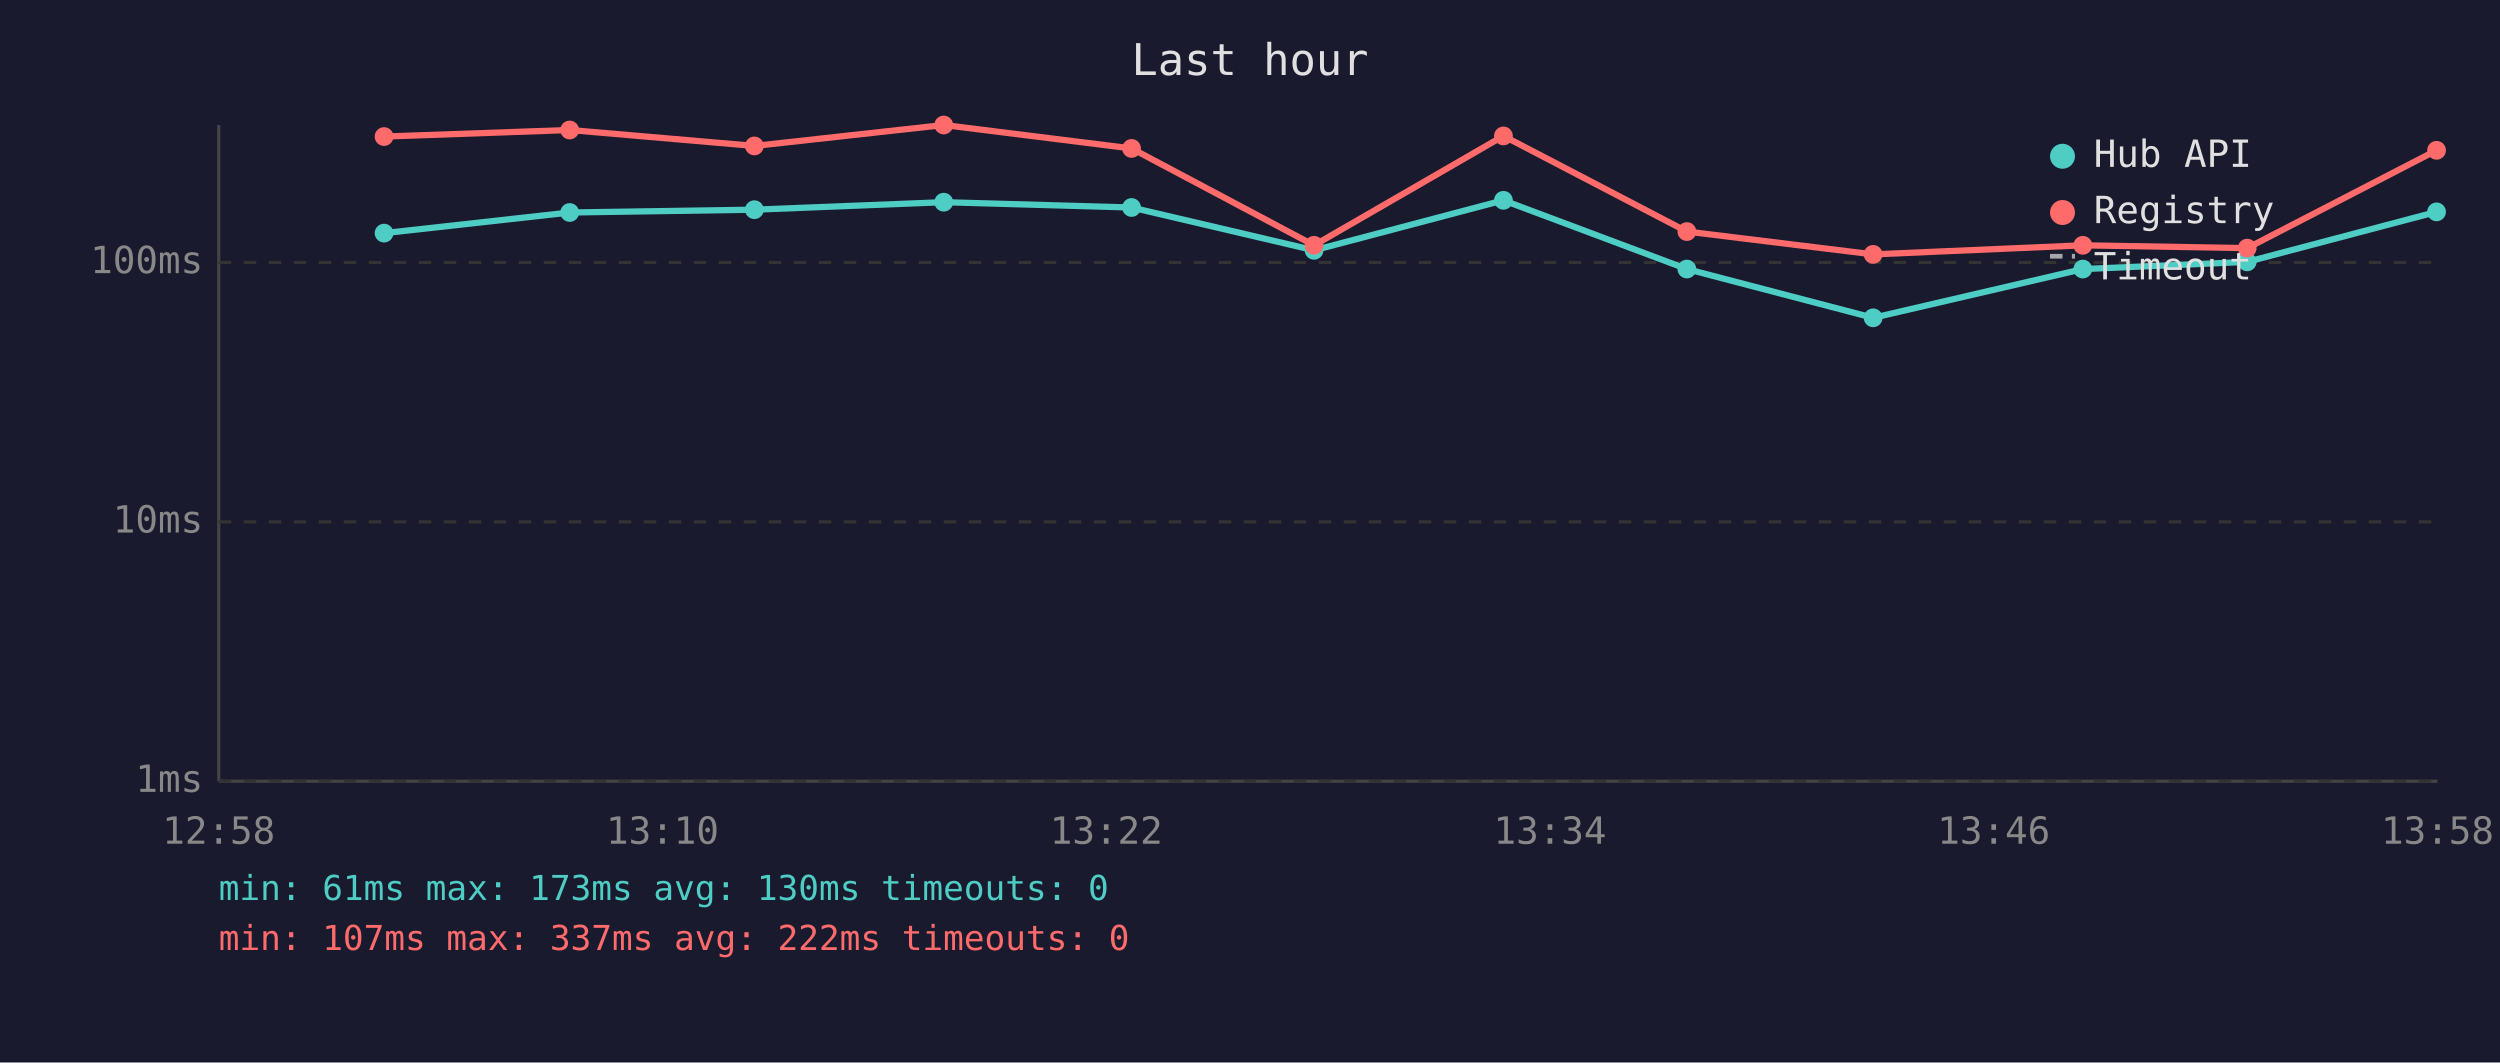
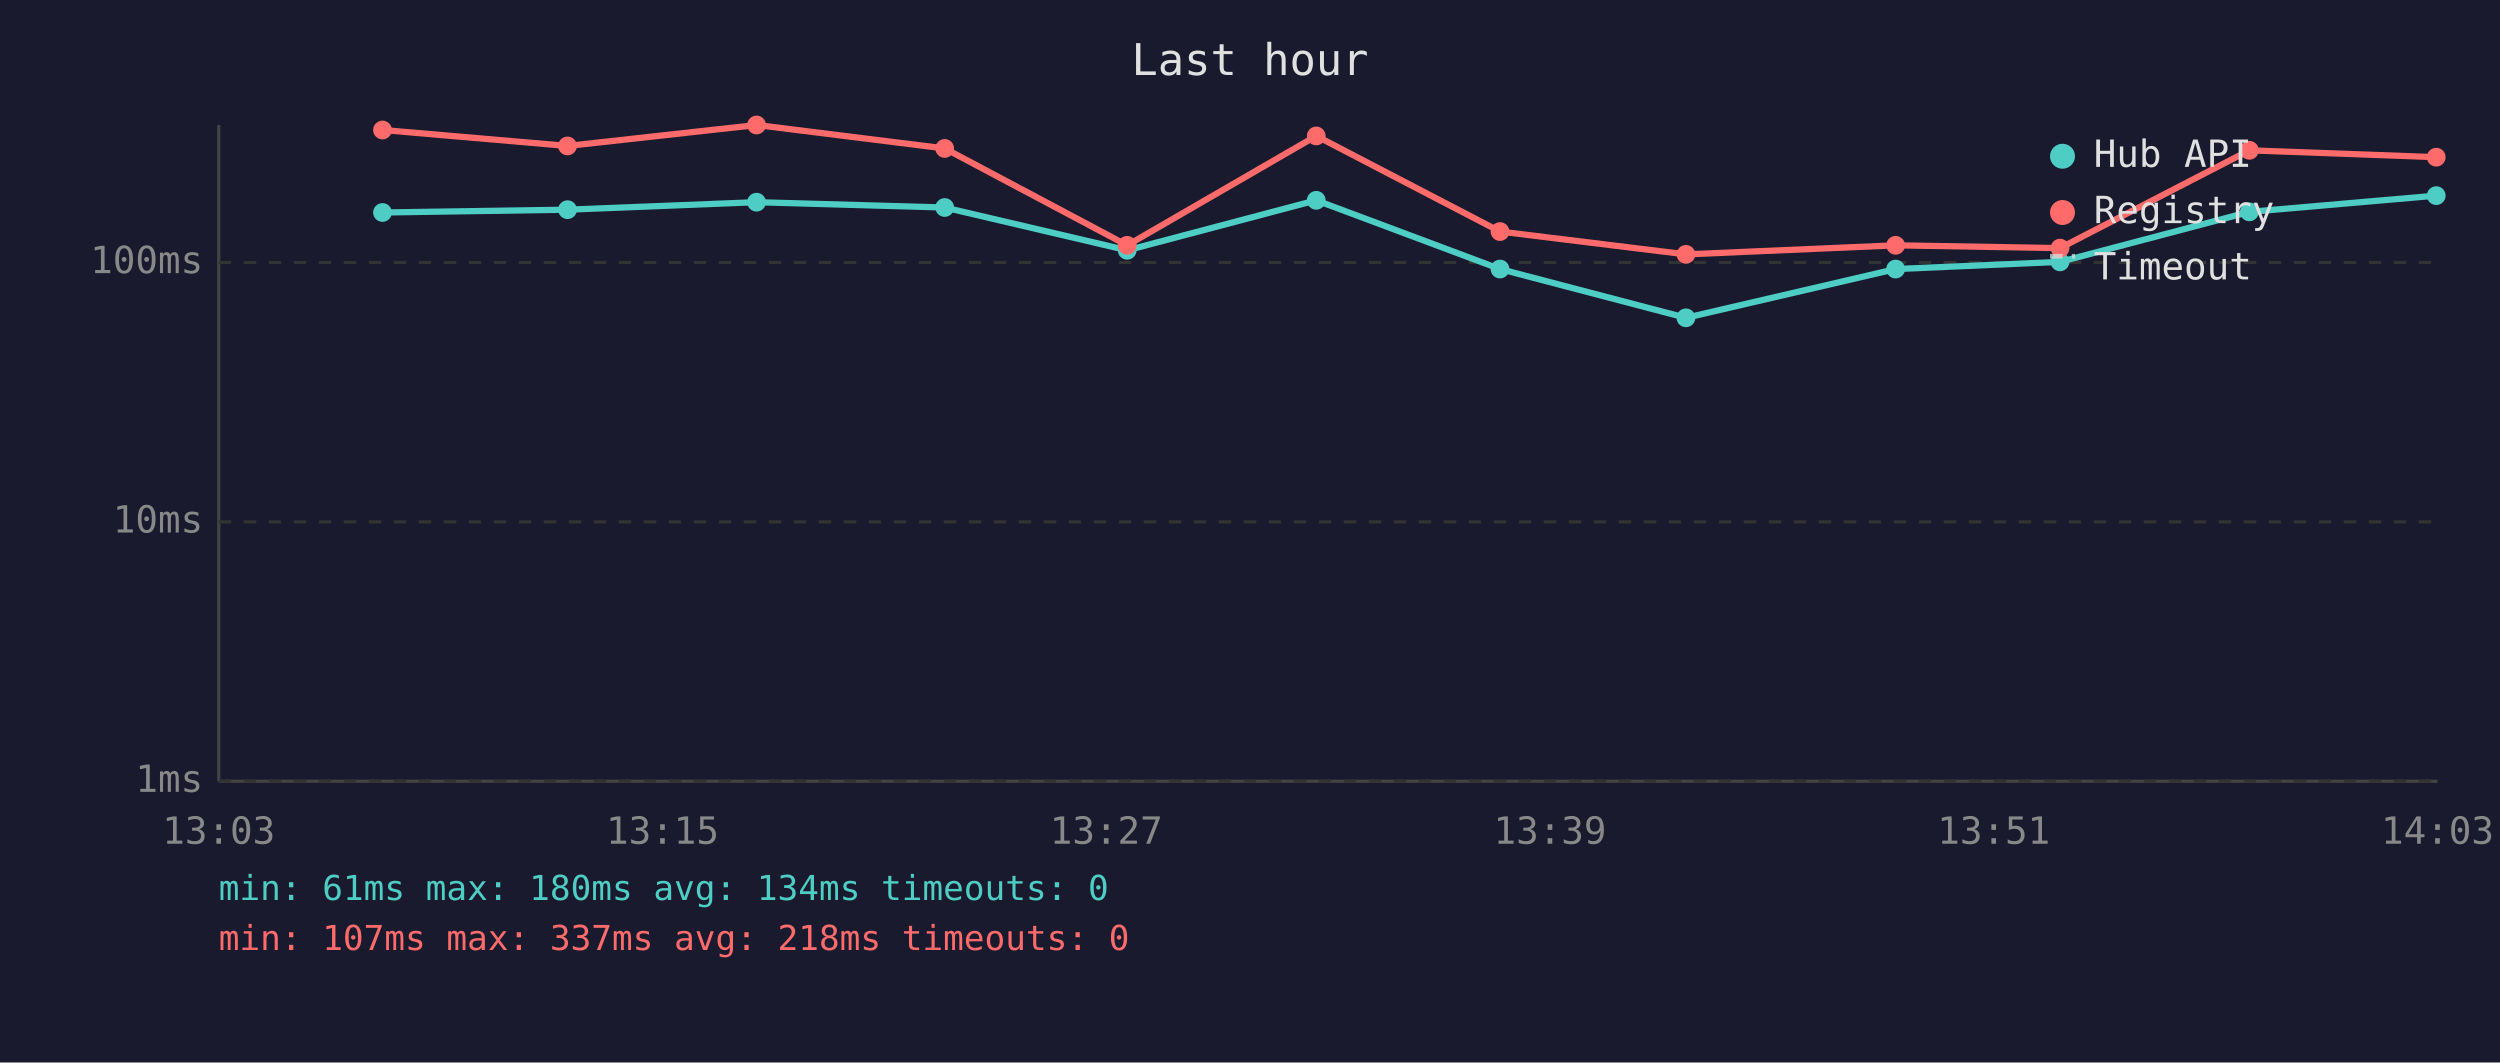
<svg xmlns="http://www.w3.org/2000/svg" viewBox="0 0 800 340" font-family="monospace" font-size="12">
  <rect width="800" height="340" fill="#1a1a2e" />
  <text x="400" y="24" fill="#e0e0e0" font-size="14" text-anchor="middle">Last hour</text>
  <line x1="70" y1="40" x2="70" y2="250" stroke="#444" stroke-width="1" />
  <line x1="70" y1="250" x2="780" y2="250" stroke="#444" stroke-width="1" />
  <line x1="70" y1="250" x2="780" y2="250" stroke="#333" stroke-width="1" stroke-dasharray="4" />
  <text x="65" y="250" fill="#888" text-anchor="end" dominant-baseline="middle">1ms</text>
  <line x1="70" y1="167" x2="780" y2="167" stroke="#333" stroke-width="1" stroke-dasharray="4" />
  <text x="65" y="167" fill="#888" text-anchor="end" dominant-baseline="middle">10ms</text>
  <line x1="70" y1="84" x2="780" y2="84" stroke="#333" stroke-width="1" stroke-dasharray="4" />
  <text x="65" y="84" fill="#888" text-anchor="end" dominant-baseline="middle">100ms</text>
-   <text x="70" y="270" fill="#888" text-anchor="middle">12:58</text>
-   <text x="212" y="270" fill="#888" text-anchor="middle">13:10</text>
-   <text x="354" y="270" fill="#888" text-anchor="middle">13:22</text>
-   <text x="496" y="270" fill="#888" text-anchor="middle">13:34</text>
-   <text x="638" y="270" fill="#888" text-anchor="middle">13:46</text>
-   <text x="780" y="270" fill="#888" text-anchor="middle">13:58</text>
-   <polyline points="122.9,74.6 182.3,68.0 241.4,67.1 302.0,64.7 362.1,66.4 420.5,80.1 481.1,64.1 539.8,86.1 599.4,101.7 666.5,86.1 719.1,83.8 779.7,67.8" fill="none" stroke="#4ecdc4" stroke-width="2" opacity="1" />
-   <circle cx="122.9" cy="74.6" r="3" fill="#4ecdc4" />
-   <circle cx="182.3" cy="68.0" r="3" fill="#4ecdc4" />
-   <circle cx="241.4" cy="67.1" r="3" fill="#4ecdc4" />
-   <circle cx="302.0" cy="64.7" r="3" fill="#4ecdc4" />
-   <circle cx="362.1" cy="66.4" r="3" fill="#4ecdc4" />
-   <circle cx="420.5" cy="80.1" r="3" fill="#4ecdc4" />
-   <circle cx="481.1" cy="64.1" r="3" fill="#4ecdc4" />
-   <circle cx="539.8" cy="86.1" r="3" fill="#4ecdc4" />
-   <circle cx="599.4" cy="101.7" r="3" fill="#4ecdc4" />
-   <circle cx="666.5" cy="86.1" r="3" fill="#4ecdc4" />
-   <circle cx="719.1" cy="83.8" r="3" fill="#4ecdc4" />
-   <circle cx="779.7" cy="67.8" r="3" fill="#4ecdc4" />
-   <polyline points="122.9,43.7 182.3,41.6 241.4,46.7 302.0,40.0 362.1,47.5 420.5,78.5 481.1,43.5 539.8,74.1 599.4,81.4 666.5,78.5 719.1,79.4 779.7,48.1" fill="none" stroke="#ff6b6b" stroke-width="2" opacity="1" />
-   <circle cx="122.9" cy="43.7" r="3" fill="#ff6b6b" />
-   <circle cx="182.3" cy="41.6" r="3" fill="#ff6b6b" />
-   <circle cx="241.4" cy="46.7" r="3" fill="#ff6b6b" />
-   <circle cx="302.0" cy="40.0" r="3" fill="#ff6b6b" />
-   <circle cx="362.1" cy="47.5" r="3" fill="#ff6b6b" />
-   <circle cx="420.5" cy="78.5" r="3" fill="#ff6b6b" />
-   <circle cx="481.1" cy="43.5" r="3" fill="#ff6b6b" />
-   <circle cx="539.8" cy="74.1" r="3" fill="#ff6b6b" />
-   <circle cx="599.4" cy="81.4" r="3" fill="#ff6b6b" />
-   <circle cx="666.5" cy="78.5" r="3" fill="#ff6b6b" />
-   <circle cx="719.1" cy="79.4" r="3" fill="#ff6b6b" />
-   <circle cx="779.7" cy="48.1" r="3" fill="#ff6b6b" />
+   <text x="70" y="270" fill="#888" text-anchor="middle">13:03</text>
+   <text x="212" y="270" fill="#888" text-anchor="middle">13:15</text>
+   <text x="354" y="270" fill="#888" text-anchor="middle">13:27</text>
+   <text x="496" y="270" fill="#888" text-anchor="middle">13:39</text>
+   <text x="638" y="270" fill="#888" text-anchor="middle">13:51</text>
+   <text x="780" y="270" fill="#888" text-anchor="middle">14:03</text>
+   <polyline points="122.4,68.0 181.6,67.1 242.1,64.7 302.3,66.4 360.7,80.1 421.2,64.1 480.0,86.1 539.5,101.7 606.6,86.1 659.2,83.8 719.8,67.8 779.6,62.6" fill="none" stroke="#4ecdc4" stroke-width="2" opacity="1" />
+   <circle cx="122.4" cy="68.0" r="3" fill="#4ecdc4" />
+   <circle cx="181.6" cy="67.1" r="3" fill="#4ecdc4" />
+   <circle cx="242.1" cy="64.7" r="3" fill="#4ecdc4" />
+   <circle cx="302.3" cy="66.4" r="3" fill="#4ecdc4" />
+   <circle cx="360.7" cy="80.1" r="3" fill="#4ecdc4" />
+   <circle cx="421.2" cy="64.1" r="3" fill="#4ecdc4" />
+   <circle cx="480.0" cy="86.1" r="3" fill="#4ecdc4" />
+   <circle cx="539.5" cy="101.7" r="3" fill="#4ecdc4" />
+   <circle cx="606.6" cy="86.1" r="3" fill="#4ecdc4" />
+   <circle cx="659.2" cy="83.8" r="3" fill="#4ecdc4" />
+   <circle cx="719.8" cy="67.8" r="3" fill="#4ecdc4" />
+   <circle cx="779.6" cy="62.6" r="3" fill="#4ecdc4" />
+   <polyline points="122.4,41.6 181.6,46.7 242.1,40.0 302.3,47.5 360.7,78.5 421.2,43.5 480.0,74.1 539.5,81.4 606.6,78.5 659.2,79.4 719.8,48.1 779.6,50.3" fill="none" stroke="#ff6b6b" stroke-width="2" opacity="1" />
+   <circle cx="122.4" cy="41.6" r="3" fill="#ff6b6b" />
+   <circle cx="181.6" cy="46.7" r="3" fill="#ff6b6b" />
+   <circle cx="242.1" cy="40.0" r="3" fill="#ff6b6b" />
+   <circle cx="302.3" cy="47.5" r="3" fill="#ff6b6b" />
+   <circle cx="360.7" cy="78.5" r="3" fill="#ff6b6b" />
+   <circle cx="421.2" cy="43.5" r="3" fill="#ff6b6b" />
+   <circle cx="480.0" cy="74.1" r="3" fill="#ff6b6b" />
+   <circle cx="539.5" cy="81.4" r="3" fill="#ff6b6b" />
+   <circle cx="606.6" cy="78.5" r="3" fill="#ff6b6b" />
+   <circle cx="659.2" cy="79.4" r="3" fill="#ff6b6b" />
+   <circle cx="719.8" cy="48.1" r="3" fill="#ff6b6b" />
+   <circle cx="779.6" cy="50.3" r="3" fill="#ff6b6b" />
  <circle cx="660" cy="50" r="4" fill="#4ecdc4" />
  <text x="670" y="50" fill="#e0e0e0" dominant-baseline="middle">Hub API</text>
  <circle cx="660" cy="68" r="4" fill="#ff6b6b" />
  <text x="670" y="68" fill="#e0e0e0" dominant-baseline="middle">Registry</text>
  <line x1="656" y1="82" x2="664" y2="82" stroke="#e0e0e0" stroke-width="1.5" stroke-dasharray="4,3" opacity="0.7" />
  <text x="670" y="86" fill="#e0e0e0" dominant-baseline="middle">Timeout</text>
-   <text x="70" y="288" fill="#4ecdc4" font-size="11">min: 61ms  max: 173ms  avg: 130ms  timeouts: 0</text>
-   <text x="70" y="304" fill="#ff6b6b" font-size="11">min: 107ms  max: 337ms  avg: 222ms  timeouts: 0</text>
+   <text x="70" y="288" fill="#4ecdc4" font-size="11">min: 61ms  max: 180ms  avg: 134ms  timeouts: 0</text>
+   <text x="70" y="304" fill="#ff6b6b" font-size="11">min: 107ms  max: 337ms  avg: 218ms  timeouts: 0</text>
</svg>
